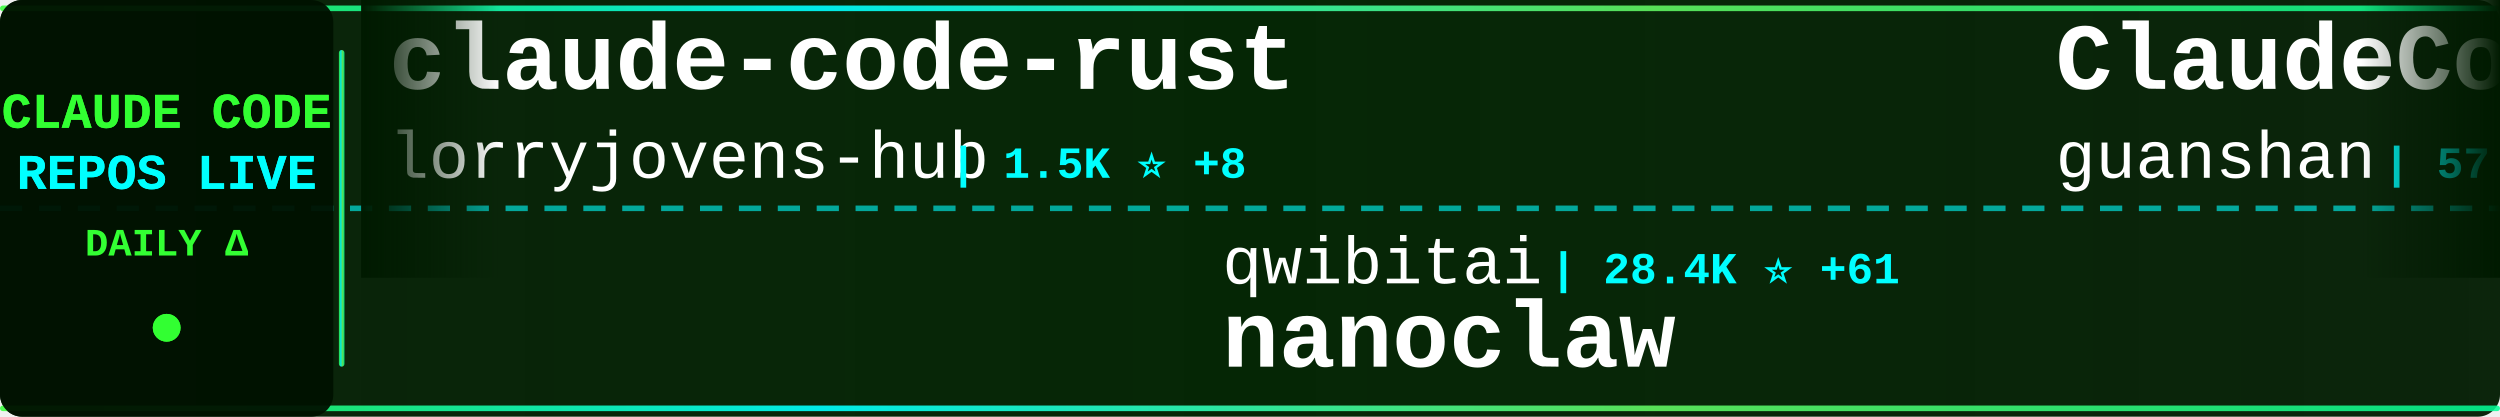
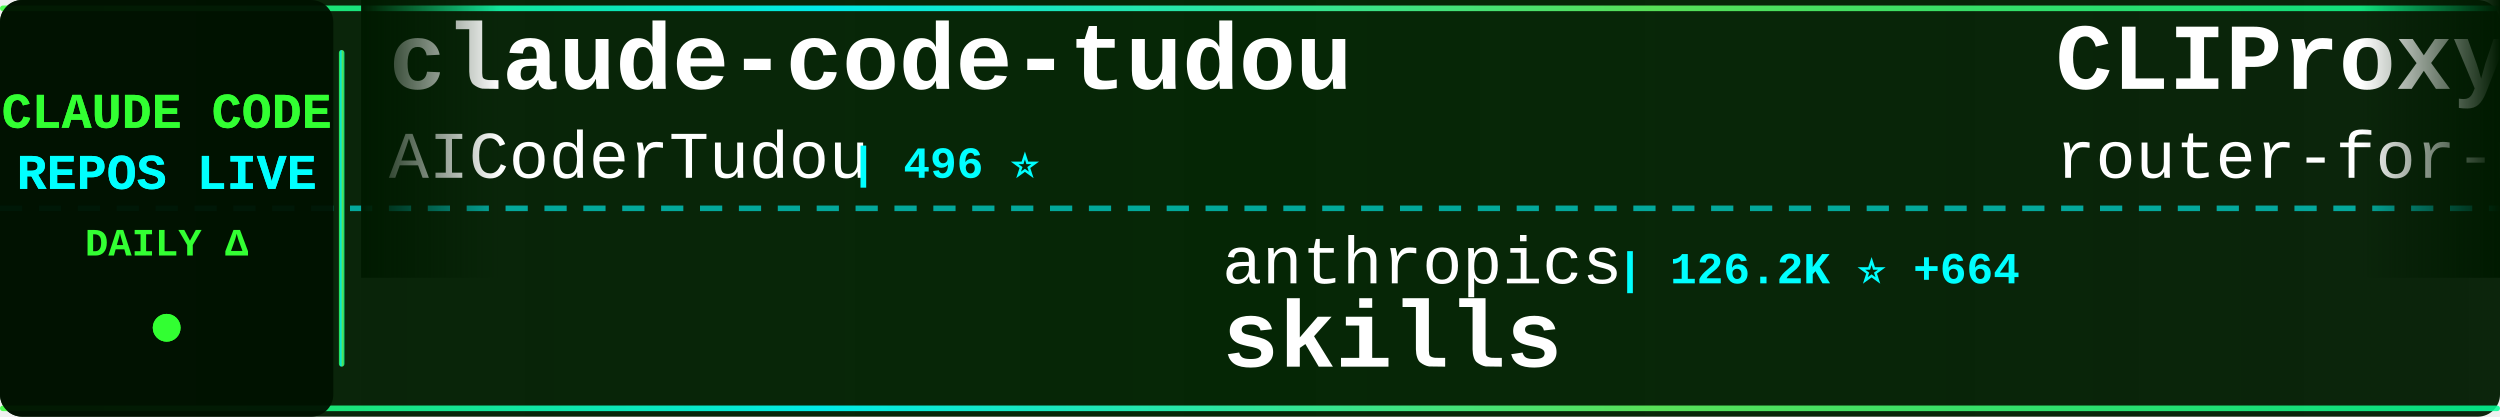
<svg xmlns="http://www.w3.org/2000/svg" width="900" height="150">
  <defs>
    <linearGradient id="tickerBg" x1="0%" y1="0%" x2="100%" y2="0%">
      <stop offset="0%" style="stop-color:#001a00;stop-opacity:0.95" />
      <stop offset="50%" style="stop-color:#002200;stop-opacity:0.98" />
      <stop offset="100%" style="stop-color:#001a00;stop-opacity:0.95" />
    </linearGradient>
    <linearGradient id="borderGrad" x1="0%" y1="0%" x2="100%" y2="0%">
      <stop offset="0%" style="stop-color:#33ff33;stop-opacity:0.85">
        <animate attributeName="stop-opacity" values="0.85;1;0.85" dur="2s" repeatCount="indefinite" />
      </stop>
      <stop offset="33%" style="stop-color:#00ffff;stop-opacity:0.9">
        <animate attributeName="stop-opacity" values="0.9;1;0.9" dur="2.2s" repeatCount="indefinite" />
      </stop>
      <stop offset="66%" style="stop-color:#66ff66;stop-opacity:0.85">
        <animate attributeName="stop-opacity" values="0.85;1;0.85" dur="1.8s" repeatCount="indefinite" />
      </stop>
      <stop offset="100%" style="stop-color:#00ff99;stop-opacity:0.85">
        <animate attributeName="stop-opacity" values="0.85;1;0.85" dur="2s" repeatCount="indefinite" />
      </stop>
    </linearGradient>
    <filter id="textGlow">
      <feGaussianBlur stdDeviation="0.1" result="coloredBlur" />
      <feMerge>
        <feMergeNode in="coloredBlur" />
        <feMergeNode in="SourceGraphic" />
      </feMerge>
    </filter>
    <filter id="metricGlow">
      <feGaussianBlur stdDeviation="0.2" result="coloredBlur" />
      <feMerge>
        <feMergeNode in="coloredBlur" />
        <feMergeNode in="SourceGraphic" />
      </feMerge>
    </filter>
    <linearGradient id="leftFade" x1="0%" y1="0%" x2="100%" y2="0%">
      <stop offset="0%" style="stop-color:#001a00;stop-opacity:1" />
      <stop offset="100%" style="stop-color:#001a00;stop-opacity:0" />
    </linearGradient>
    <linearGradient id="rightFade" x1="0%" y1="0%" x2="100%" y2="0%">
      <stop offset="0%" style="stop-color:#001a00;stop-opacity:0" />
      <stop offset="100%" style="stop-color:#001a00;stop-opacity:1" />
    </linearGradient>
  </defs>
  <rect width="900" height="150" fill="url(#tickerBg)" rx="8" />
  <rect x="0" y="2" width="900" height="2" fill="url(#borderGrad)" rx="1" />
  <rect x="0" y="146" width="900" height="2" fill="url(#borderGrad)" rx="1" />
  <line x1="0" y1="75" x2="900" y2="75" stroke="#00ffff" stroke-width="2" stroke-dasharray="8 6" opacity="0.6" />
  <rect x="0" y="0" width="120" height="150" fill="#001100" opacity="0.95" rx="8" />
  <text x="60" y="46" font-family="'Courier New', monospace" font-size="18" font-weight="bold" fill="#33ff33" text-anchor="middle" filter="url(#textGlow)">
    CLAUDE CODE
  </text>
  <text x="60" y="68" font-family="'Courier New', monospace" font-size="18" font-weight="bold" fill="#00ffff" text-anchor="middle" filter="url(#textGlow)">
    REPOS LIVE
  </text>
  <text x="60" y="92" font-family="'Courier New', monospace" font-size="14" font-weight="bold" fill="#33ff33" text-anchor="middle">
    DAILY Δ
  </text>
  <circle cx="60" cy="118" r="5" fill="#33ff33" filter="url(#metricGlow)">
    <animate attributeName="r" values="4;6;4" dur="1.5s" repeatCount="indefinite" />
    <animate attributeName="opacity" values="0.6;1;0.6" dur="1.5s" repeatCount="indefinite" />
  </circle>
  <rect x="122" y="18" width="2" height="114" fill="url(#borderGrad)" rx="1" />
  <clipPath id="tickerClip">
    <rect x="130" y="0" width="770" height="150" />
  </clipPath>
  <g clip-path="url(#tickerClip)">
    <g id="tickerItems">
      <animateTransform attributeName="transform" attributeType="XML" type="translate" from="0 0" to="-3000 0" dur="54s" repeatCount="indefinite" />
      <g transform="translate(0, 0)">
-         <text x="140" y="32" font-family="'Courier New', monospace" font-size="34" font-weight="bold" fill="#ffffff">claude-code-rust</text>
-         <text x="140" y="64" font-family="'Courier New', monospace" font-size="24" font-weight="normal" fill="#ffffff" opacity="1.0">lorryjovens-hub</text>
-         <text x="342" y="64" font-family="'Courier New', monospace" font-size="16" font-weight="bold" fill="#00ffff"> | 1.5K ⭐ +8</text>
+         <text x="140" y="32" font-family="'Courier New', monospace" font-size="34" font-weight="bold" fill="#ffffff">claude-code-tudou</text>
+         <text x="140" y="64" font-family="'Courier New', monospace" font-size="24" font-weight="normal" fill="#ffffff" opacity="1.0">AICoderTudou</text>
+         <text x="306" y="64" font-family="'Courier New', monospace" font-size="16" font-weight="bold" fill="#00ffff"> | 496 ⭐</text>
      </g>
      <g transform="translate(300, 0)">
-         <text x="140" y="102" font-family="'Courier New', monospace" font-size="24" font-weight="normal" fill="#ffffff" opacity="1.0">qwibitai</text>
-         <text x="258" y="102" font-family="'Courier New', monospace" font-size="16" font-weight="bold" fill="#00ffff"> | 28.4K ⭐ +61</text>
-         <text x="140" y="132" font-family="'Courier New', monospace" font-size="34" font-weight="bold" fill="#ffffff">nanoclaw</text>
+         <text x="140" y="102" font-family="'Courier New', monospace" font-size="24" font-weight="normal" fill="#ffffff" opacity="1.0">anthropics</text>
+         <text x="282" y="102" font-family="'Courier New', monospace" font-size="16" font-weight="bold" fill="#00ffff"> | 126.2K ⭐ +664</text>
+         <text x="140" y="132" font-family="'Courier New', monospace" font-size="34" font-weight="bold" fill="#ffffff">skills</text>
      </g>
      <g transform="translate(600, 0)">
+         <text x="140" y="32" font-family="'Courier New', monospace" font-size="34" font-weight="bold" fill="#ffffff">CLIProxyAPI</text>
+         <text x="140" y="64" font-family="'Courier New', monospace" font-size="24" font-weight="normal" fill="#ffffff" opacity="1.0">router-for-me</text>
+         <text x="318" y="64" font-family="'Courier New', monospace" font-size="16" font-weight="bold" fill="#00ffff"> | 29.9K ⭐ +323</text>
+       </g>
+       <g transform="translate(900, 0)">
+         <text x="140" y="102" font-family="'Courier New', monospace" font-size="24" font-weight="normal" fill="#ffffff" opacity="1.0">Maciek-roboblog</text>
+         <text x="342" y="102" font-family="'Courier New', monospace" font-size="16" font-weight="bold" fill="#00ffff"> | 7.9K ⭐ +24</text>
+         <text x="140" y="132" font-family="'Courier New', monospace" font-size="34" font-weight="bold" fill="#ffffff">Claude-Code-Usage-Monito...</text>
+       </g>
+       <g transform="translate(1200, 0)">
        <text x="140" y="32" font-family="'Courier New', monospace" font-size="34" font-weight="bold" fill="#ffffff">ClaudeCode</text>
        <text x="140" y="64" font-family="'Courier New', monospace" font-size="24" font-weight="normal" fill="#ffffff" opacity="1.0">guanshan</text>
        <text x="258" y="64" font-family="'Courier New', monospace" font-size="16" font-weight="bold" fill="#00ffff"> | 57 ⭐</text>
      </g>
-       <g transform="translate(900, 0)">
-         <text x="140" y="102" font-family="'Courier New', monospace" font-size="24" font-weight="normal" fill="#ffffff" opacity="1.0">oboard</text>
-         <text x="234" y="102" font-family="'Courier New', monospace" font-size="16" font-weight="bold" fill="#00ffff"> | 3.1K ⭐ +9</text>
-         <text x="140" y="132" font-family="'Courier New', monospace" font-size="34" font-weight="bold" fill="#ffffff">claude-code-rev</text>
-       </g>
-       <g transform="translate(1200, 0)">
-         <text x="140" y="32" font-family="'Courier New', monospace" font-size="34" font-weight="bold" fill="#ffffff">Auto-claude-code-researc...</text>
-         <text x="140" y="64" font-family="'Courier New', monospace" font-size="24" font-weight="normal" fill="#ffffff" opacity="1.0">wanshuiyin</text>
-         <text x="282" y="64" font-family="'Courier New', monospace" font-size="16" font-weight="bold" fill="#00ffff"> | 7.8K ⭐ +72</text>
-       </g>
      <g transform="translate(1500, 0)">
-         <text x="140" y="102" font-family="'Courier New', monospace" font-size="24" font-weight="normal" fill="#ffffff" opacity="1.0">mehmoodosman</text>
-         <text x="306" y="102" font-family="'Courier New', monospace" font-size="16" font-weight="bold" fill="#00ffff"> | 167 ⭐</text>
+         <text x="140" y="102" font-family="'Courier New', monospace" font-size="24" font-weight="normal" fill="#ffffff" opacity="1.0">lowcortisolprogrammer</text>
+         <text x="414" y="102" font-family="'Courier New', monospace" font-size="16" font-weight="bold" fill="#00ffff"> | 173 ⭐</text>
        <text x="140" y="132" font-family="'Courier New', monospace" font-size="34" font-weight="bold" fill="#ffffff">claude-code</text>
      </g>
      <g transform="translate(1800, 0)">
-         <text x="140" y="32" font-family="'Courier New', monospace" font-size="34" font-weight="bold" fill="#ffffff">claude-code-prompts</text>
-         <text x="140" y="64" font-family="'Courier New', monospace" font-size="24" font-weight="normal" fill="#ffffff" opacity="1.0">repowise-dev</text>
-         <text x="306" y="64" font-family="'Courier New', monospace" font-size="16" font-weight="bold" fill="#00ffff"> | 981 ⭐ +5</text>
+         <text x="140" y="32" font-family="'Courier New', monospace" font-size="34" font-weight="bold" fill="#ffffff">claude-code-rust</text>
+         <text x="140" y="64" font-family="'Courier New', monospace" font-size="24" font-weight="normal" fill="#ffffff" opacity="1.0">lorryjovens-hub</text>
+         <text x="342" y="64" font-family="'Courier New', monospace" font-size="16" font-weight="bold" fill="#00ffff"> | 1.5K ⭐ +9</text>
      </g>
      <g transform="translate(2100, 0)">
-         <text x="140" y="102" font-family="'Courier New', monospace" font-size="24" font-weight="normal" fill="#ffffff" opacity="1.0">davila7</text>
-         <text x="246" y="102" font-family="'Courier New', monospace" font-size="16" font-weight="bold" fill="#00ffff"> | 26.4K ⭐ +319</text>
-         <text x="140" y="132" font-family="'Courier New', monospace" font-size="34" font-weight="bold" fill="#ffffff">claude-code-templates</text>
+         <text x="140" y="102" font-family="'Courier New', monospace" font-size="24" font-weight="normal" fill="#ffffff" opacity="1.0">qwibitai</text>
+         <text x="258" y="102" font-family="'Courier New', monospace" font-size="16" font-weight="bold" fill="#00ffff"> | 28.4K ⭐ +64</text>
+         <text x="140" y="132" font-family="'Courier New', monospace" font-size="34" font-weight="bold" fill="#ffffff">nanoclaw</text>
      </g>
      <g transform="translate(2400, 0)">
-         <text x="140" y="32" font-family="'Courier New', monospace" font-size="34" font-weight="bold" fill="#ffffff">ralph-claude-code</text>
-         <text x="140" y="64" font-family="'Courier New', monospace" font-size="24" font-weight="normal" fill="#ffffff" opacity="1.0">frankbria</text>
-         <text x="270" y="64" font-family="'Courier New', monospace" font-size="16" font-weight="bold" fill="#00ffff"> | 8.9K ⭐ +36</text>
+         <text x="140" y="32" font-family="'Courier New', monospace" font-size="34" font-weight="bold" fill="#ffffff">claude-code-showcase</text>
+         <text x="140" y="64" font-family="'Courier New', monospace" font-size="24" font-weight="normal" fill="#ffffff" opacity="1.0">ChrisWiles</text>
+         <text x="282" y="64" font-family="'Courier New', monospace" font-size="16" font-weight="bold" fill="#00ffff"> | 5.9K ⭐ +5</text>
      </g>
      <g transform="translate(2700, 0)">
-         <text x="140" y="102" font-family="'Courier New', monospace" font-size="24" font-weight="normal" fill="#ffffff" opacity="1.0">rohitg00</text>
-         <text x="258" y="102" font-family="'Courier New', monospace" font-size="16" font-weight="bold" fill="#00ffff"> | 1.5K ⭐ +17</text>
-         <text x="140" y="132" font-family="'Courier New', monospace" font-size="34" font-weight="bold" fill="#ffffff">awesome-claude-code-tool...</text>
+         <text x="140" y="102" font-family="'Courier New', monospace" font-size="24" font-weight="normal" fill="#ffffff" opacity="1.0">zebbern</text>
+         <text x="246" y="102" font-family="'Courier New', monospace" font-size="16" font-weight="bold" fill="#00ffff"> | 4.1K ⭐ +5</text>
+         <text x="140" y="132" font-family="'Courier New', monospace" font-size="34" font-weight="bold" fill="#ffffff">claude-code-guide</text>
      </g>
      <g transform="translate(3000, 0)">
-         <text x="140" y="32" font-family="'Courier New', monospace" font-size="34" font-weight="bold" fill="#ffffff">claude-code-rust</text>
-         <text x="140" y="64" font-family="'Courier New', monospace" font-size="24" font-weight="normal" fill="#ffffff" opacity="1.0">lorryjovens-hub</text>
-         <text x="342" y="64" font-family="'Courier New', monospace" font-size="16" font-weight="bold" fill="#00ffff"> | 1.5K ⭐ +8</text>
+         <text x="140" y="32" font-family="'Courier New', monospace" font-size="34" font-weight="bold" fill="#ffffff">claude-code-tudou</text>
+         <text x="140" y="64" font-family="'Courier New', monospace" font-size="24" font-weight="normal" fill="#ffffff" opacity="1.0">AICoderTudou</text>
+         <text x="306" y="64" font-family="'Courier New', monospace" font-size="16" font-weight="bold" fill="#00ffff"> | 496 ⭐</text>
      </g>
      <g transform="translate(3300, 0)">
-         <text x="140" y="102" font-family="'Courier New', monospace" font-size="24" font-weight="normal" fill="#ffffff" opacity="1.0">qwibitai</text>
-         <text x="258" y="102" font-family="'Courier New', monospace" font-size="16" font-weight="bold" fill="#00ffff"> | 28.4K ⭐ +61</text>
-         <text x="140" y="132" font-family="'Courier New', monospace" font-size="34" font-weight="bold" fill="#ffffff">nanoclaw</text>
+         <text x="140" y="102" font-family="'Courier New', monospace" font-size="24" font-weight="normal" fill="#ffffff" opacity="1.0">anthropics</text>
+         <text x="282" y="102" font-family="'Courier New', monospace" font-size="16" font-weight="bold" fill="#00ffff"> | 126.2K ⭐ +664</text>
+         <text x="140" y="132" font-family="'Courier New', monospace" font-size="34" font-weight="bold" fill="#ffffff">skills</text>
      </g>
      <g transform="translate(3600, 0)">
-         <text x="140" y="32" font-family="'Courier New', monospace" font-size="34" font-weight="bold" fill="#ffffff">ClaudeCode</text>
-         <text x="140" y="64" font-family="'Courier New', monospace" font-size="24" font-weight="normal" fill="#ffffff" opacity="1.0">guanshan</text>
-         <text x="258" y="64" font-family="'Courier New', monospace" font-size="16" font-weight="bold" fill="#00ffff"> | 57 ⭐</text>
+         <text x="140" y="32" font-family="'Courier New', monospace" font-size="34" font-weight="bold" fill="#ffffff">CLIProxyAPI</text>
+         <text x="140" y="64" font-family="'Courier New', monospace" font-size="24" font-weight="normal" fill="#ffffff" opacity="1.0">router-for-me</text>
+         <text x="318" y="64" font-family="'Courier New', monospace" font-size="16" font-weight="bold" fill="#00ffff"> | 29.9K ⭐ +323</text>
      </g>
      <g transform="translate(3900, 0)">
-         <text x="140" y="102" font-family="'Courier New', monospace" font-size="24" font-weight="normal" fill="#ffffff" opacity="1.0">oboard</text>
-         <text x="234" y="102" font-family="'Courier New', monospace" font-size="16" font-weight="bold" fill="#00ffff"> | 3.1K ⭐ +9</text>
-         <text x="140" y="132" font-family="'Courier New', monospace" font-size="34" font-weight="bold" fill="#ffffff">claude-code-rev</text>
+         <text x="140" y="102" font-family="'Courier New', monospace" font-size="24" font-weight="normal" fill="#ffffff" opacity="1.0">Maciek-roboblog</text>
+         <text x="342" y="102" font-family="'Courier New', monospace" font-size="16" font-weight="bold" fill="#00ffff"> | 7.9K ⭐ +24</text>
+         <text x="140" y="132" font-family="'Courier New', monospace" font-size="34" font-weight="bold" fill="#ffffff">Claude-Code-Usage-Monito...</text>
      </g>
    </g>
  </g>
  <rect x="130" y="0" width="50" height="100" fill="url(#leftFade)" />
  <rect x="850" y="0" width="50" height="100" fill="url(#rightFade)" />
</svg>
